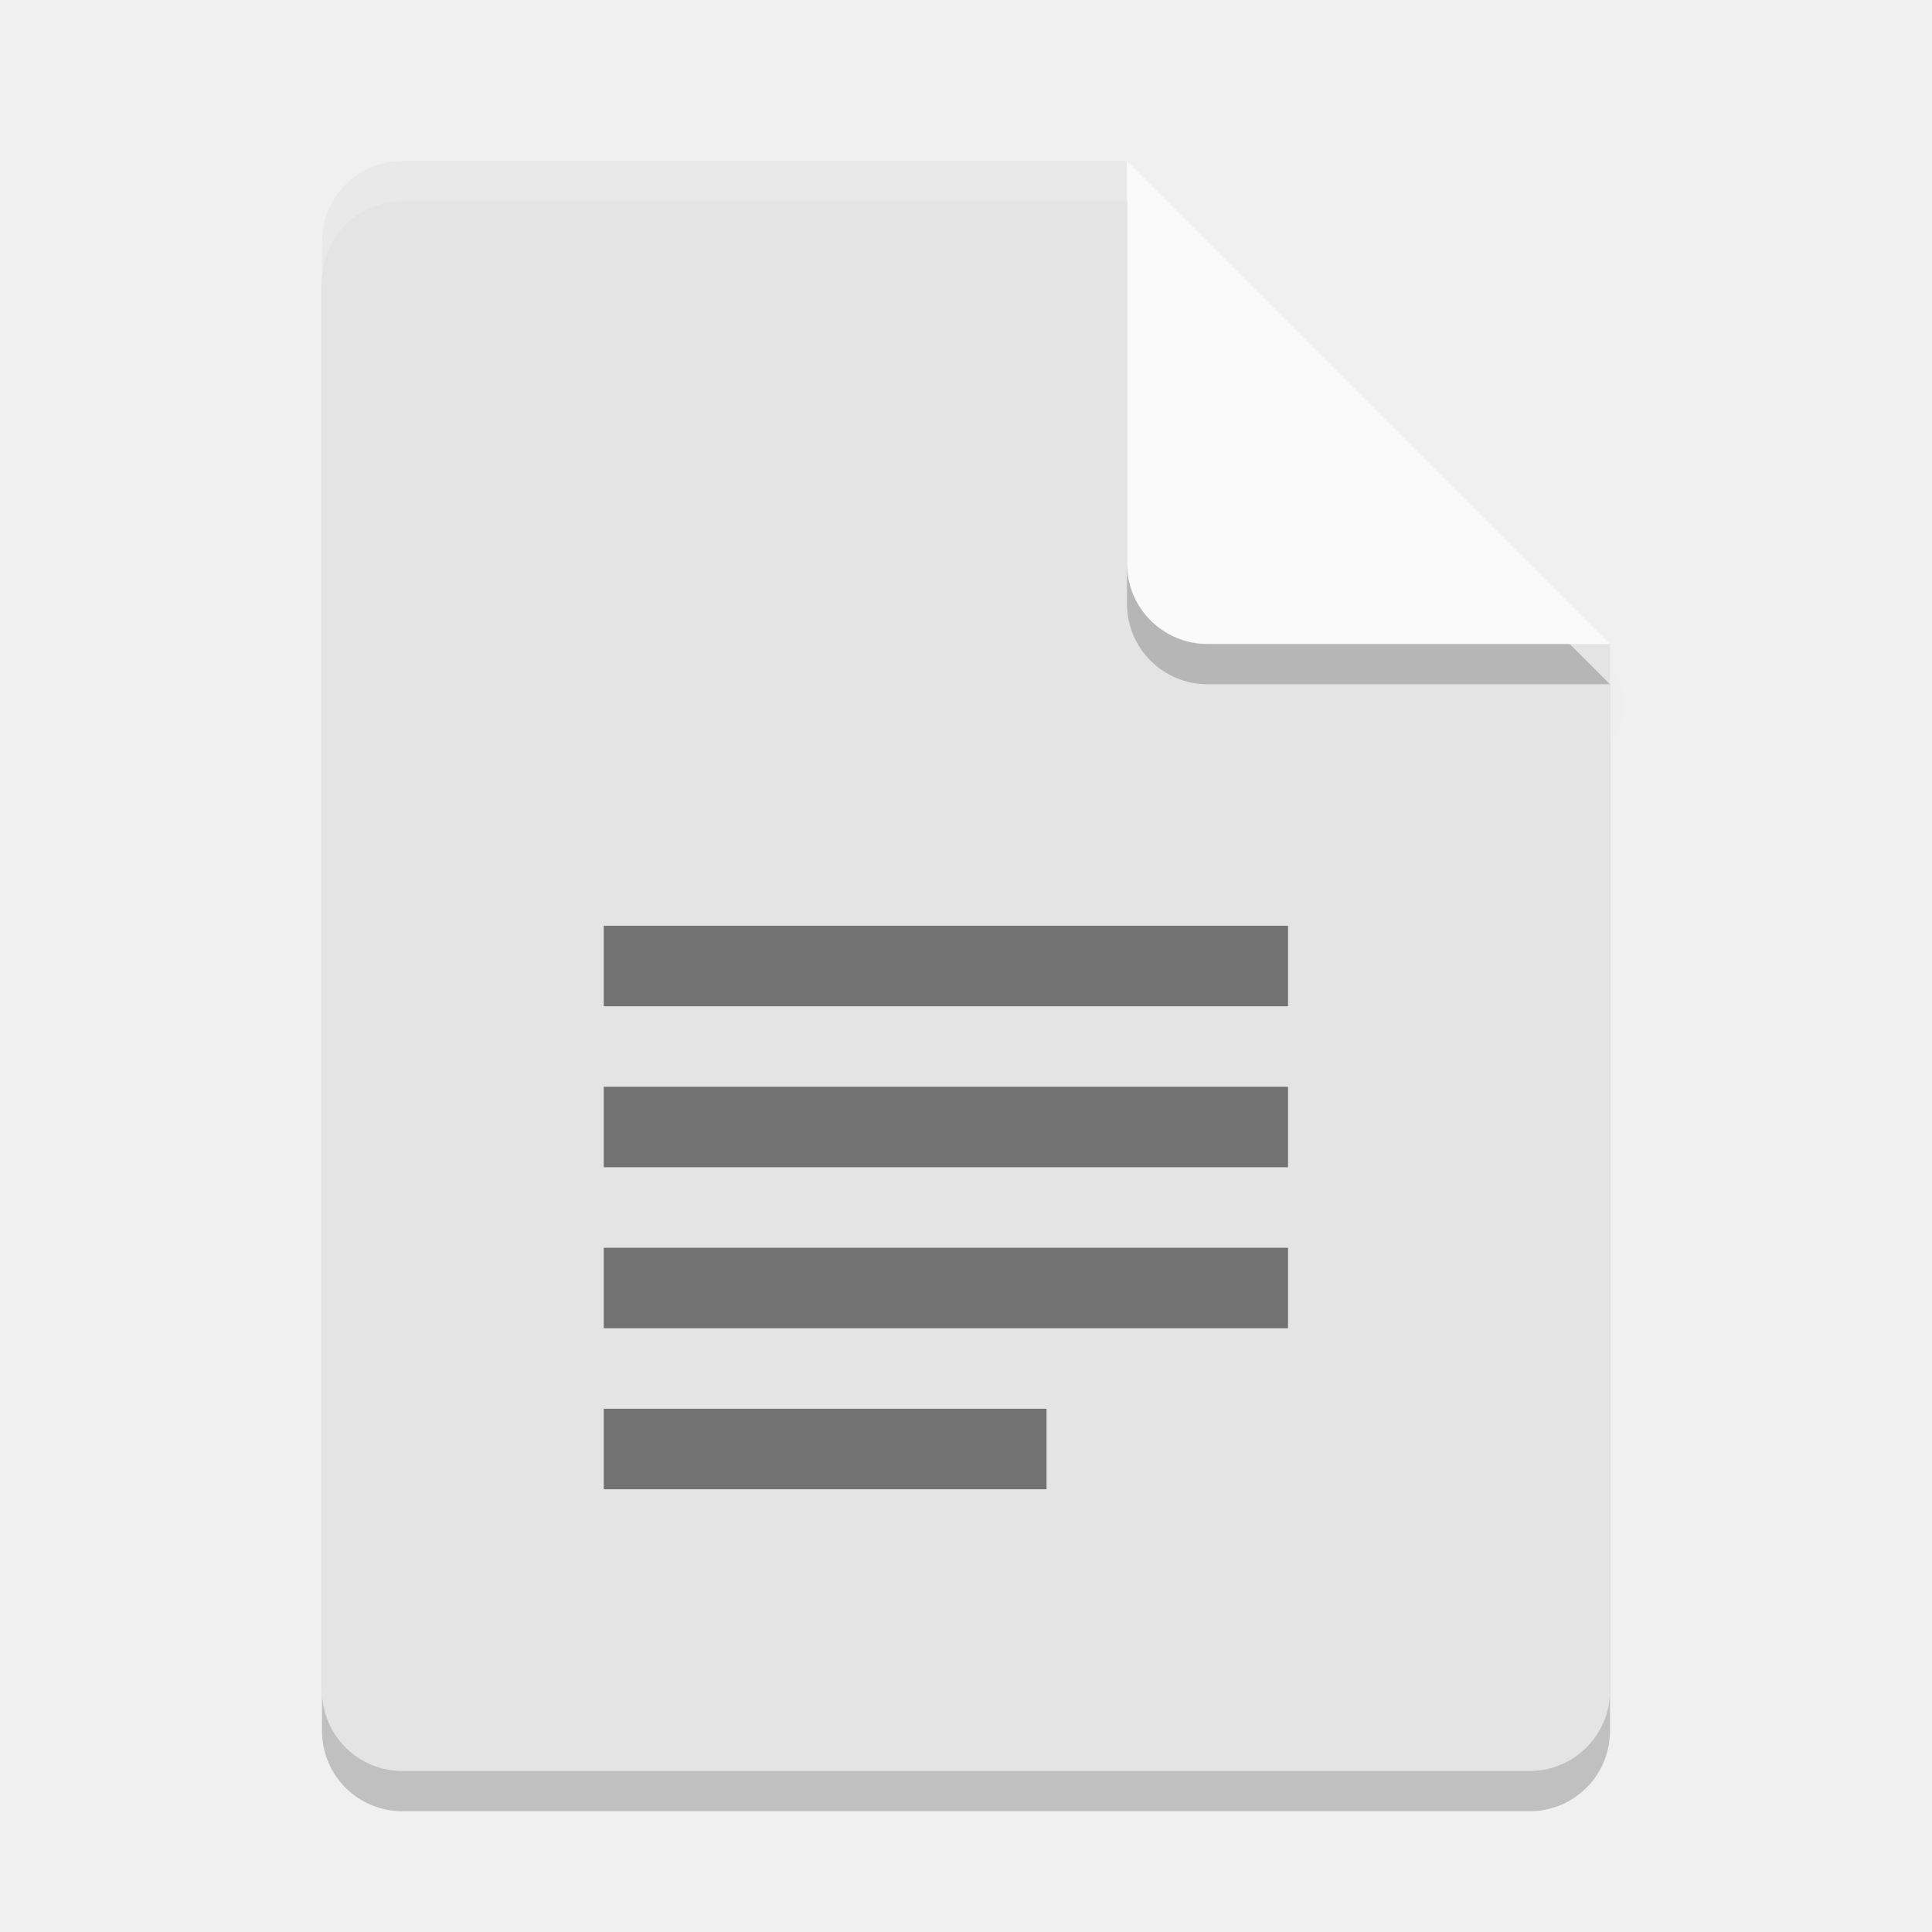
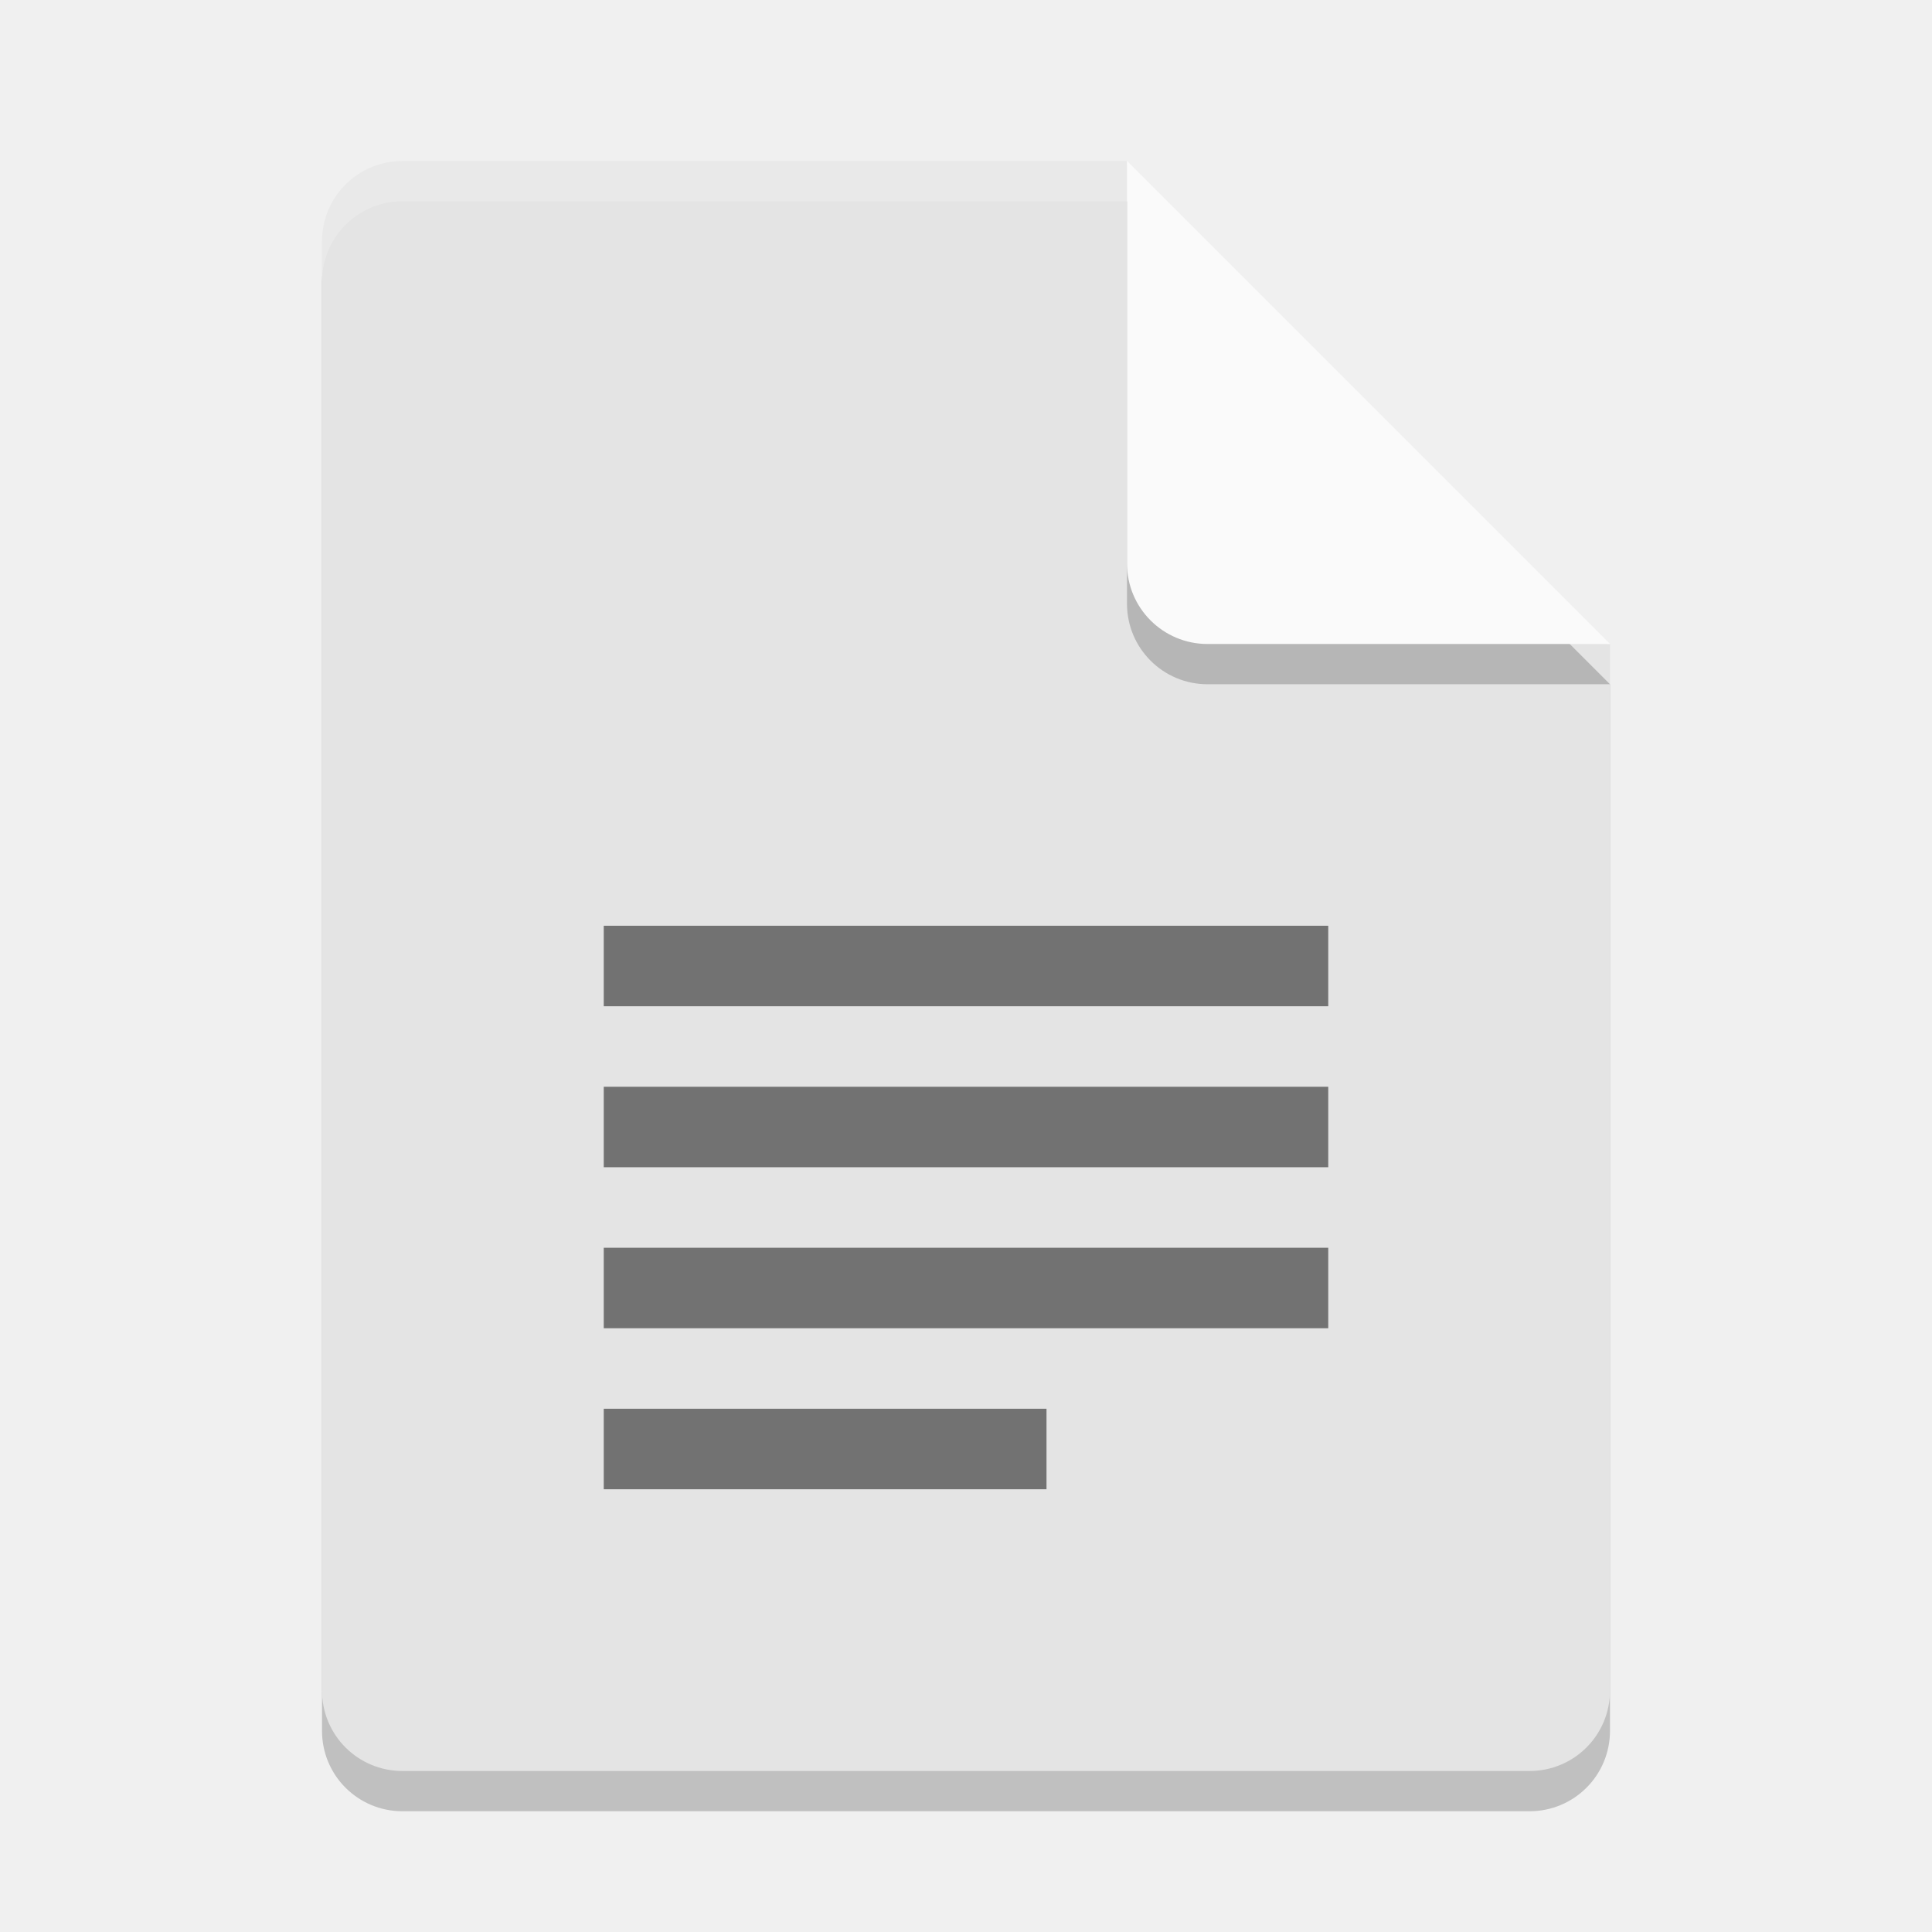
<svg xmlns="http://www.w3.org/2000/svg" width="48" height="48" version="1">
  <defs>
    <clipPath id="clipPath4266-4" clipPathUnits="userSpaceOnUse">
      <path fill="#fff" d="m146 240c-1.108 0-2 0.892-2 2v36c0 1.108 0.892 2 2 2h28c1.108 0 2-0.892 2-2v-26l-12-12h-18z" />
    </clipPath>
    <filter id="filter4987" width="1.26" height="1.223" x="-.13" y="-.11">
-       <feGaussianBlur stdDeviation=".65" />
+       <feGaussianBlur id="feGaussianBlur5" stdDeviation=".65" />
    </filter>
  </defs>
  <path style="opacity:0.2" d="M 10,5 C 8.892,5 8,5.892 8,7 v 36 c 0,1.108 0.892,2 2,2 h 28 c 1.108,0 2,-0.892 2,-2 V 17 L 29,16 28,5 Z" />
-   <path opacity=".1" d="m163.22 242.45v11c0 1.105 0.895 2 2 2h10l-1-1-10-9z" clip-path="url(#clipPath4266-4)" filter="url(#filter4987)" transform="translate(-135.61 -237.72)" />
  <path fill="#e4e4e4" d="m10 4c-1.108 0-2 0.892-2 2v36c0 1.108 0.892 2 2 2h28c1.108 0 2-0.892 2-2v-26l-11-1-1-11z" />
  <path fill="#fff" opacity=".2" d="m10 4c-1.108 0-2 0.892-2 2v1c0-1.108 0.892-2 2-2h18l11 11h1l-12-12z" />
  <path style="opacity:0.2" d="m 28,5 v 10 c 0,1.105 0.895,2 2,2 h 10 z" />
  <path fill="#fafafa" d="m28 4v10c0 1.105 0.895 2 2 2h10l-12-12z" />
-   <path opacity=".5" d="m15 37v-2h11v2zm0-4v-2h17v2zm0-4v-2h17v2zm0-4v-2h17v2z" />
+   <path style="opacity:0.5" d="m 15,37 v -2 h 11 v 2 z m 0,-4 v -2 h 18 v 2 z m 0,-4 v -2 h 18 v 2 z m 0,-4 v -2 h 18 v 2 z" />
</svg>
